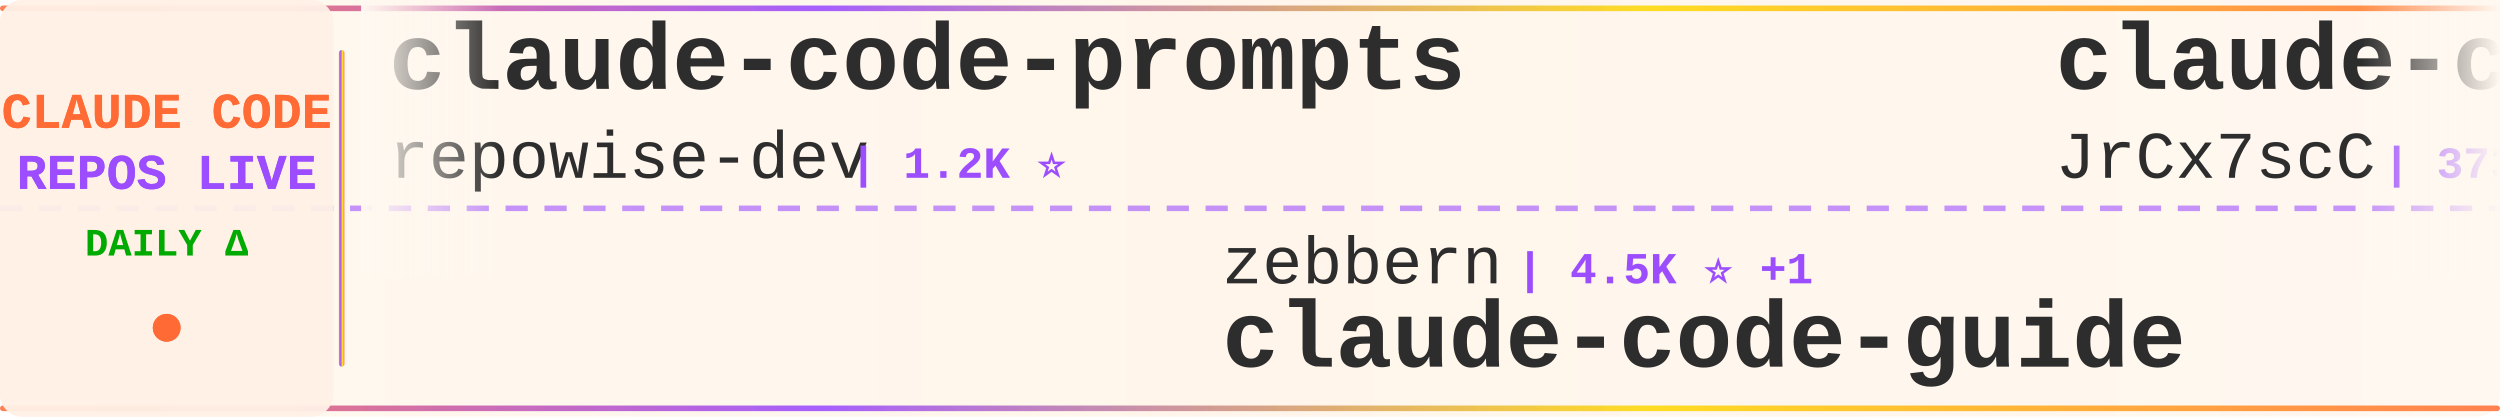
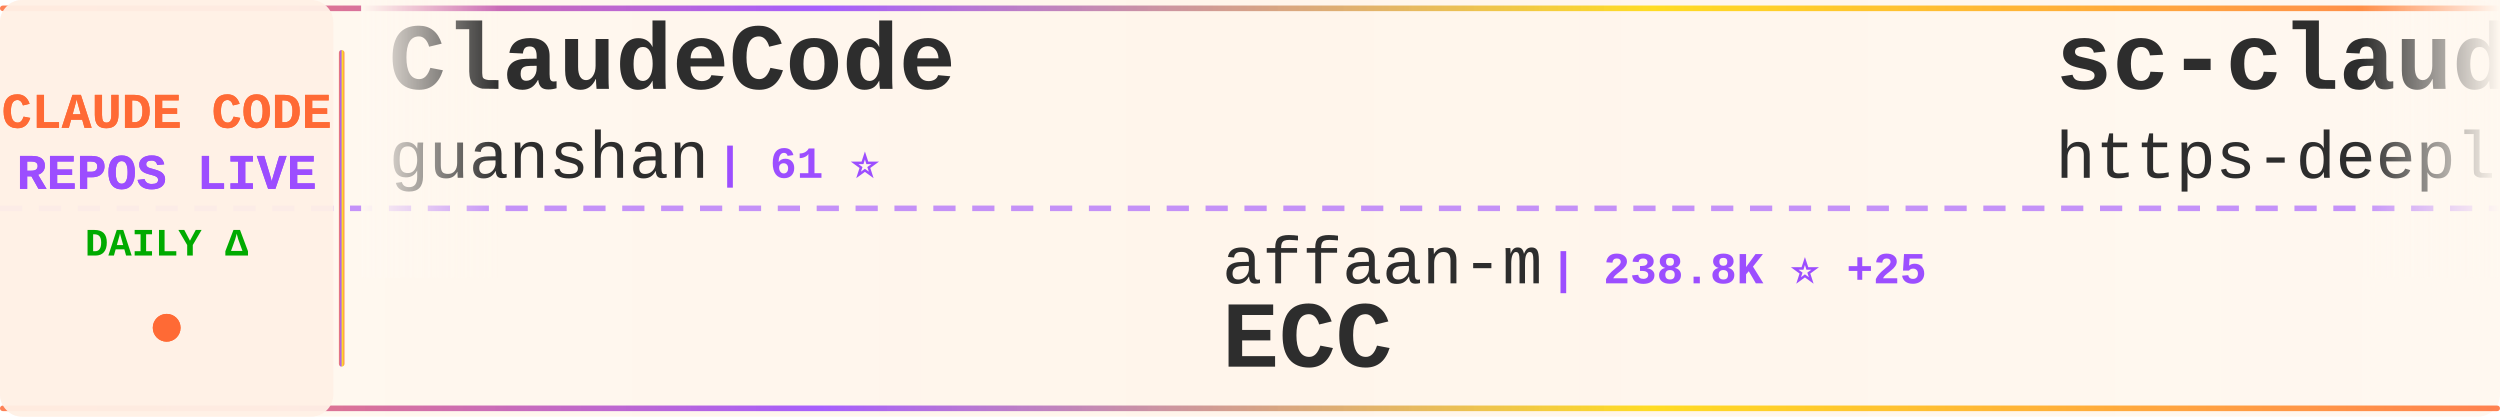
<svg xmlns="http://www.w3.org/2000/svg" width="900" height="150">
  <defs>
    <linearGradient id="tickerBg" x1="0%" y1="0%" x2="100%" y2="0%">
      <stop offset="0%" style="stop-color:#fff8f0;stop-opacity:0.98" />
      <stop offset="50%" style="stop-color:#fff5eb;stop-opacity:1" />
      <stop offset="100%" style="stop-color:#fff8f0;stop-opacity:0.98" />
    </linearGradient>
    <linearGradient id="borderGrad" x1="0%" y1="0%" x2="100%" y2="0%">
      <stop offset="0%" style="stop-color:#FF6B35;stop-opacity:0.85">
        <animate attributeName="stop-opacity" values="0.85;1;0.85" dur="2s" repeatCount="indefinite" />
      </stop>
      <stop offset="33%" style="stop-color:#9C4EFF;stop-opacity:0.9">
        <animate attributeName="stop-opacity" values="0.9;1;0.9" dur="2.2s" repeatCount="indefinite" />
      </stop>
      <stop offset="66%" style="stop-color:#FFD700;stop-opacity:0.85">
        <animate attributeName="stop-opacity" values="0.85;1;0.85" dur="1.8s" repeatCount="indefinite" />
      </stop>
      <stop offset="100%" style="stop-color:#FF6B35;stop-opacity:0.85">
        <animate attributeName="stop-opacity" values="0.85;1;0.85" dur="2s" repeatCount="indefinite" />
      </stop>
    </linearGradient>
    <filter id="textGlow">
      <feGaussianBlur stdDeviation="0.15" result="coloredBlur" />
      <feMerge>
        <feMergeNode in="coloredBlur" />
        <feMergeNode in="SourceGraphic" />
      </feMerge>
    </filter>
    <filter id="metricGlow">
      <feGaussianBlur stdDeviation="0.2" result="coloredBlur" />
      <feMerge>
        <feMergeNode in="coloredBlur" />
        <feMergeNode in="SourceGraphic" />
      </feMerge>
    </filter>
    <linearGradient id="leftFade" x1="0%" y1="0%" x2="100%" y2="0%">
      <stop offset="0%" style="stop-color:#fff8f0;stop-opacity:1" />
      <stop offset="100%" style="stop-color:#fff8f0;stop-opacity:0" />
    </linearGradient>
    <linearGradient id="rightFade" x1="0%" y1="0%" x2="100%" y2="0%">
      <stop offset="0%" style="stop-color:#fff8f0;stop-opacity:0" />
      <stop offset="100%" style="stop-color:#fff8f0;stop-opacity:1" />
    </linearGradient>
  </defs>
  <rect width="900" height="150" fill="url(#tickerBg)" rx="8" />
  <rect x="0" y="2" width="900" height="2" fill="url(#borderGrad)" rx="1" />
  <rect x="0" y="146" width="900" height="2" fill="url(#borderGrad)" rx="1" />
  <line x1="0" y1="75" x2="900" y2="75" stroke="#9C4EFF" stroke-width="2" stroke-dasharray="8 6" opacity="0.6" />
  <rect x="0" y="0" width="120" height="150" fill="#fff0e6" opacity="0.95" rx="8" />
  <text x="60" y="46" font-family="'Courier New', monospace" font-size="18" font-weight="bold" fill="#FF6B35" text-anchor="middle" filter="url(#textGlow)">
    CLAUDE CODE
  </text>
  <text x="60" y="68" font-family="'Courier New', monospace" font-size="18" font-weight="bold" fill="#9C4EFF" text-anchor="middle" filter="url(#textGlow)">
    REPOS LIVE
  </text>
  <text x="60" y="92" font-family="'Courier New', monospace" font-size="14" font-weight="bold" fill="#00aa00" text-anchor="middle">
    DAILY Δ
  </text>
  <circle cx="60" cy="118" r="5" fill="#FF6B35" filter="url(#metricGlow)">
    <animate attributeName="r" values="4;6;4" dur="1.5s" repeatCount="indefinite" />
    <animate attributeName="opacity" values="0.6;1;0.6" dur="1.5s" repeatCount="indefinite" />
  </circle>
  <rect x="122" y="18" width="2" height="114" fill="url(#borderGrad)" rx="1" />
  <clipPath id="tickerClip">
    <rect x="130" y="0" width="770" height="150" />
  </clipPath>
  <g clip-path="url(#tickerClip)">
    <g id="tickerItems">
      <animateTransform attributeName="transform" attributeType="XML" type="translate" from="0 0" to="-3000 0" dur="54s" repeatCount="indefinite" />
      <g transform="translate(0, 0)">
-         <text x="140" y="32" font-family="'Courier New', monospace" font-size="34" font-weight="bold" fill="#2d2d2d">claude-code-prompts</text>
-         <text x="140" y="64" font-family="'Courier New', monospace" font-size="24" font-weight="normal" fill="#2d2d2d" opacity="1.0">repowise-dev</text>
-         <text x="306" y="64" font-family="'Courier New', monospace" font-size="16" font-weight="bold" fill="#9C4EFF"> | 1.2K ⭐</text>
+         <text x="140" y="32" font-family="'Courier New', monospace" font-size="34" font-weight="bold" fill="#2d2d2d">ClaudeCode</text>
+         <text x="140" y="64" font-family="'Courier New', monospace" font-size="24" font-weight="normal" fill="#2d2d2d" opacity="1.0">guanshan</text>
+         <text x="258" y="64" font-family="'Courier New', monospace" font-size="16" font-weight="bold" fill="#9C4EFF"> | 61 ⭐</text>
      </g>
      <g transform="translate(300, 0)">
-         <text x="140" y="102" font-family="'Courier New', monospace" font-size="24" font-weight="normal" fill="#2d2d2d" opacity="1.0">zebbern</text>
-         <text x="246" y="102" font-family="'Courier New', monospace" font-size="16" font-weight="bold" fill="#9C4EFF"> | 4.5K ⭐ +1</text>
-         <text x="140" y="132" font-family="'Courier New', monospace" font-size="34" font-weight="bold" fill="#2d2d2d">claude-code-guide</text>
+         <text x="140" y="102" font-family="'Courier New', monospace" font-size="24" font-weight="normal" fill="#2d2d2d" opacity="1.0">affaan-m</text>
+         <text x="258" y="102" font-family="'Courier New', monospace" font-size="16" font-weight="bold" fill="#9C4EFF"> | 238.8K ⭐ +25</text>
+         <text x="140" y="132" font-family="'Courier New', monospace" font-size="34" font-weight="bold" fill="#2d2d2d">ECC</text>
      </g>
      <g transform="translate(600, 0)">
-         <text x="140" y="32" font-family="'Courier New', monospace" font-size="34" font-weight="bold" fill="#2d2d2d">claude-code-source</text>
-         <text x="140" y="64" font-family="'Courier New', monospace" font-size="24" font-weight="normal" fill="#2d2d2d" opacity="1.0">JrCx7scC</text>
-         <text x="258" y="64" font-family="'Courier New', monospace" font-size="16" font-weight="bold" fill="#9C4EFF"> | 373 ⭐</text>
+         <text x="140" y="32" font-family="'Courier New', monospace" font-size="34" font-weight="bold" fill="#2d2d2d">sc-claude-code-files</text>
+         <text x="140" y="64" font-family="'Courier New', monospace" font-size="24" font-weight="normal" fill="#2d2d2d" opacity="1.0">https-deeplearning-ai</text>
+         <text x="414" y="64" font-family="'Courier New', monospace" font-size="16" font-weight="bold" fill="#9C4EFF"> | 539 ⭐</text>
      </g>
      <g transform="translate(900, 0)">
-         <text x="140" y="102" font-family="'Courier New', monospace" font-size="24" font-weight="normal" fill="#2d2d2d" opacity="1.0">jeremylongshore</text>
-         <text x="342" y="102" font-family="'Courier New', monospace" font-size="16" font-weight="bold" fill="#9C4EFF"> | 2.6K ⭐</text>
-         <text x="140" y="132" font-family="'Courier New', monospace" font-size="34" font-weight="bold" fill="#2d2d2d">claude-code-plugins-plus...</text>
+         <text x="140" y="102" font-family="'Courier New', monospace" font-size="24" font-weight="normal" fill="#2d2d2d" opacity="1.0">feiskyer</text>
+         <text x="258" y="102" font-family="'Courier New', monospace" font-size="16" font-weight="bold" fill="#9C4EFF"> | 1.6K ⭐ +1</text>
+         <text x="140" y="132" font-family="'Courier New', monospace" font-size="34" font-weight="bold" fill="#2d2d2d">claude-code-settings</text>
      </g>
      <g transform="translate(1200, 0)">
-         <text x="140" y="32" font-family="'Courier New', monospace" font-size="34" font-weight="bold" fill="#2d2d2d">ralph-claude-code</text>
-         <text x="140" y="64" font-family="'Courier New', monospace" font-size="24" font-weight="normal" fill="#2d2d2d" opacity="1.0">frankbria</text>
-         <text x="270" y="64" font-family="'Courier New', monospace" font-size="16" font-weight="bold" fill="#9C4EFF"> | 9.6K ⭐ +2</text>
+         <text x="140" y="32" font-family="'Courier New', monospace" font-size="34" font-weight="bold" fill="#2d2d2d">arcads-claude-code</text>
+         <text x="140" y="64" font-family="'Courier New', monospace" font-size="24" font-weight="normal" fill="#2d2d2d" opacity="1.0">krusemediallc</text>
+         <text x="318" y="64" font-family="'Courier New', monospace" font-size="16" font-weight="bold" fill="#9C4EFF"> | 1.1K ⭐ +1</text>
      </g>
      <g transform="translate(1500, 0)">
-         <text x="140" y="102" font-family="'Courier New', monospace" font-size="24" font-weight="normal" fill="#2d2d2d" opacity="1.0">fuergaosi233</text>
-         <text x="306" y="102" font-family="'Courier New', monospace" font-size="16" font-weight="bold" fill="#9C4EFF"> | 2.8K ⭐</text>
-         <text x="140" y="132" font-family="'Courier New', monospace" font-size="34" font-weight="bold" fill="#2d2d2d">claude-code-proxy</text>
+         <text x="140" y="102" font-family="'Courier New', monospace" font-size="24" font-weight="normal" fill="#2d2d2d" opacity="1.0">pengchengneo</text>
+         <text x="306" y="102" font-family="'Courier New', monospace" font-size="16" font-weight="bold" fill="#9C4EFF"> | 1.7K ⭐</text>
+         <text x="140" y="132" font-family="'Courier New', monospace" font-size="34" font-weight="bold" fill="#2d2d2d">Claude-Code</text>
      </g>
      <g transform="translate(1800, 0)">
-         <text x="140" y="32" font-family="'Courier New', monospace" font-size="34" font-weight="bold" fill="#2d2d2d">Claude-Code-Usage-Monito...</text>
-         <text x="140" y="64" font-family="'Courier New', monospace" font-size="24" font-weight="normal" fill="#2d2d2d" opacity="1.0">Maciek-roboblog</text>
-         <text x="342" y="64" font-family="'Courier New', monospace" font-size="16" font-weight="bold" fill="#9C4EFF"> | 8.6K ⭐</text>
+         <text x="140" y="32" font-family="'Courier New', monospace" font-size="34" font-weight="bold" fill="#2d2d2d">claude-code-spec-workflo...</text>
+         <text x="140" y="64" font-family="'Courier New', monospace" font-size="24" font-weight="normal" fill="#2d2d2d" opacity="1.0">Pimzino</text>
+         <text x="246" y="64" font-family="'Courier New', monospace" font-size="16" font-weight="bold" fill="#9C4EFF"> | 3.8K ⭐ +2</text>
      </g>
      <g transform="translate(2100, 0)">
-         <text x="140" y="102" font-family="'Courier New', monospace" font-size="24" font-weight="normal" fill="#2d2d2d" opacity="1.0">centminmod</text>
-         <text x="282" y="102" font-family="'Courier New', monospace" font-size="16" font-weight="bold" fill="#9C4EFF"> | 2.6K ⭐ +2</text>
-         <text x="140" y="132" font-family="'Courier New', monospace" font-size="34" font-weight="bold" fill="#2d2d2d">my-claude-code-setup</text>
+         <text x="140" y="102" font-family="'Courier New', monospace" font-size="24" font-weight="normal" fill="#2d2d2d" opacity="1.0">VoltAgent</text>
+         <text x="270" y="102" font-family="'Courier New', monospace" font-size="16" font-weight="bold" fill="#9C4EFF"> | 24.1K ⭐ +3</text>
+         <text x="140" y="132" font-family="'Courier New', monospace" font-size="34" font-weight="bold" fill="#2d2d2d">awesome-claude-code-suba...</text>
      </g>
      <g transform="translate(2400, 0)">
-         <text x="140" y="32" font-family="'Courier New', monospace" font-size="34" font-weight="bold" fill="#2d2d2d">claude-code-transcripts</text>
-         <text x="140" y="64" font-family="'Courier New', monospace" font-size="24" font-weight="normal" fill="#2d2d2d" opacity="1.0">simonw</text>
-         <text x="234" y="64" font-family="'Courier New', monospace" font-size="16" font-weight="bold" fill="#9C4EFF"> | 1.7K ⭐</text>
+         <text x="140" y="32" font-family="'Courier New', monospace" font-size="34" font-weight="bold" fill="#2d2d2d">claude-code-engineering</text>
+         <text x="140" y="64" font-family="'Courier New', monospace" font-size="24" font-weight="normal" fill="#2d2d2d" opacity="1.0">huangjia2019</text>
+         <text x="306" y="64" font-family="'Courier New', monospace" font-size="16" font-weight="bold" fill="#9C4EFF"> | 1.1K ⭐ +1</text>
      </g>
      <g transform="translate(2700, 0)">
-         <text x="140" y="102" font-family="'Courier New', monospace" font-size="24" font-weight="normal" fill="#2d2d2d" opacity="1.0">musistudio</text>
-         <text x="282" y="102" font-family="'Courier New', monospace" font-size="16" font-weight="bold" fill="#9C4EFF"> | 36.5K ⭐ +5</text>
-         <text x="140" y="132" font-family="'Courier New', monospace" font-size="34" font-weight="bold" fill="#2d2d2d">claude-code-router</text>
+         <text x="140" y="102" font-family="'Courier New', monospace" font-size="24" font-weight="normal" fill="#2d2d2d" opacity="1.0">chauncygu</text>
+         <text x="270" y="102" font-family="'Courier New', monospace" font-size="16" font-weight="bold" fill="#9C4EFF"> | 2.8K ⭐</text>
+         <text x="140" y="132" font-family="'Courier New', monospace" font-size="34" font-weight="bold" fill="#2d2d2d">collection-claude-code-s...</text>
      </g>
      <g transform="translate(3000, 0)">
-         <text x="140" y="32" font-family="'Courier New', monospace" font-size="34" font-weight="bold" fill="#2d2d2d">claude-code-prompts</text>
-         <text x="140" y="64" font-family="'Courier New', monospace" font-size="24" font-weight="normal" fill="#2d2d2d" opacity="1.0">repowise-dev</text>
-         <text x="306" y="64" font-family="'Courier New', monospace" font-size="16" font-weight="bold" fill="#9C4EFF"> | 1.2K ⭐</text>
+         <text x="140" y="32" font-family="'Courier New', monospace" font-size="34" font-weight="bold" fill="#2d2d2d">ClaudeCode</text>
+         <text x="140" y="64" font-family="'Courier New', monospace" font-size="24" font-weight="normal" fill="#2d2d2d" opacity="1.0">guanshan</text>
+         <text x="258" y="64" font-family="'Courier New', monospace" font-size="16" font-weight="bold" fill="#9C4EFF"> | 61 ⭐</text>
      </g>
      <g transform="translate(3300, 0)">
-         <text x="140" y="102" font-family="'Courier New', monospace" font-size="24" font-weight="normal" fill="#2d2d2d" opacity="1.0">zebbern</text>
-         <text x="246" y="102" font-family="'Courier New', monospace" font-size="16" font-weight="bold" fill="#9C4EFF"> | 4.5K ⭐ +1</text>
-         <text x="140" y="132" font-family="'Courier New', monospace" font-size="34" font-weight="bold" fill="#2d2d2d">claude-code-guide</text>
+         <text x="140" y="102" font-family="'Courier New', monospace" font-size="24" font-weight="normal" fill="#2d2d2d" opacity="1.0">affaan-m</text>
+         <text x="258" y="102" font-family="'Courier New', monospace" font-size="16" font-weight="bold" fill="#9C4EFF"> | 238.8K ⭐ +25</text>
+         <text x="140" y="132" font-family="'Courier New', monospace" font-size="34" font-weight="bold" fill="#2d2d2d">ECC</text>
      </g>
      <g transform="translate(3600, 0)">
-         <text x="140" y="32" font-family="'Courier New', monospace" font-size="34" font-weight="bold" fill="#2d2d2d">claude-code-source</text>
-         <text x="140" y="64" font-family="'Courier New', monospace" font-size="24" font-weight="normal" fill="#2d2d2d" opacity="1.0">JrCx7scC</text>
-         <text x="258" y="64" font-family="'Courier New', monospace" font-size="16" font-weight="bold" fill="#9C4EFF"> | 373 ⭐</text>
+         <text x="140" y="32" font-family="'Courier New', monospace" font-size="34" font-weight="bold" fill="#2d2d2d">sc-claude-code-files</text>
+         <text x="140" y="64" font-family="'Courier New', monospace" font-size="24" font-weight="normal" fill="#2d2d2d" opacity="1.0">https-deeplearning-ai</text>
+         <text x="414" y="64" font-family="'Courier New', monospace" font-size="16" font-weight="bold" fill="#9C4EFF"> | 539 ⭐</text>
      </g>
      <g transform="translate(3900, 0)">
-         <text x="140" y="102" font-family="'Courier New', monospace" font-size="24" font-weight="normal" fill="#2d2d2d" opacity="1.0">jeremylongshore</text>
-         <text x="342" y="102" font-family="'Courier New', monospace" font-size="16" font-weight="bold" fill="#9C4EFF"> | 2.6K ⭐</text>
-         <text x="140" y="132" font-family="'Courier New', monospace" font-size="34" font-weight="bold" fill="#2d2d2d">claude-code-plugins-plus...</text>
+         <text x="140" y="102" font-family="'Courier New', monospace" font-size="24" font-weight="normal" fill="#2d2d2d" opacity="1.0">feiskyer</text>
+         <text x="258" y="102" font-family="'Courier New', monospace" font-size="16" font-weight="bold" fill="#9C4EFF"> | 1.6K ⭐ +1</text>
+         <text x="140" y="132" font-family="'Courier New', monospace" font-size="34" font-weight="bold" fill="#2d2d2d">claude-code-settings</text>
      </g>
    </g>
  </g>
  <rect x="130" y="0" width="50" height="100" fill="url(#leftFade)" />
  <rect x="850" y="0" width="50" height="100" fill="url(#rightFade)" />
</svg>
